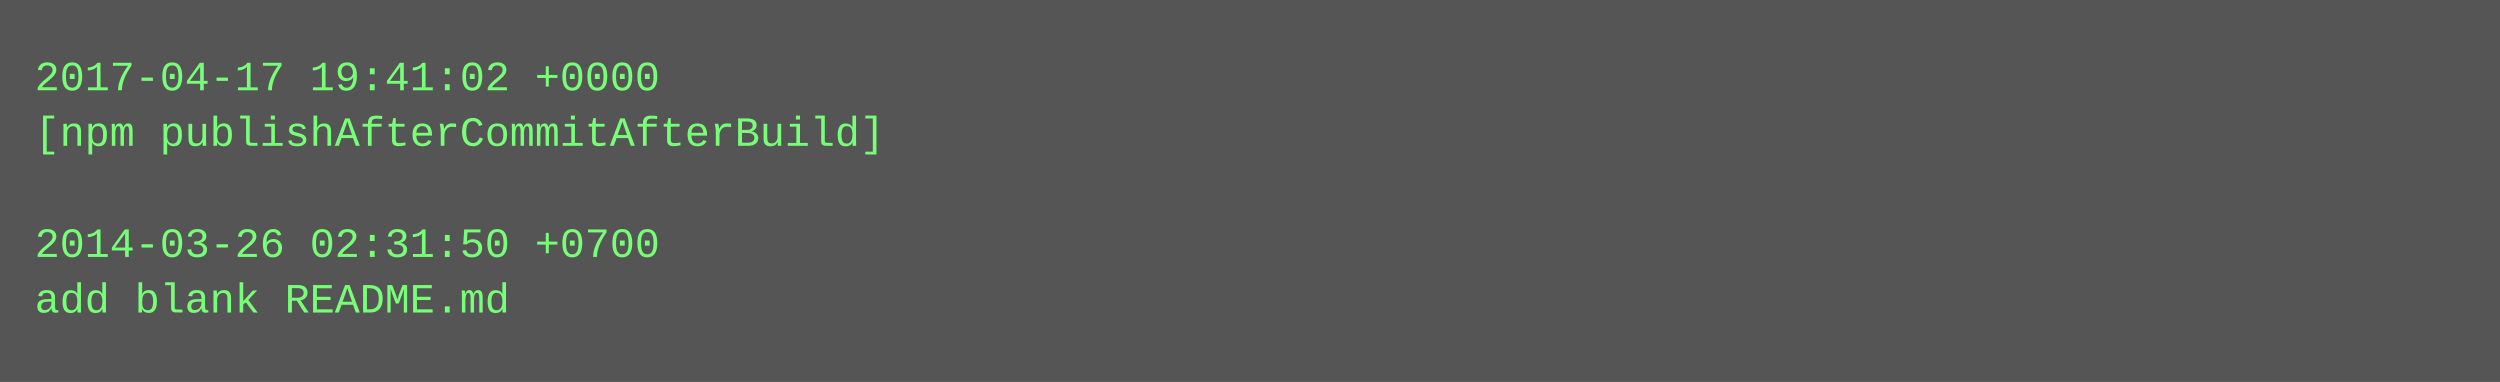
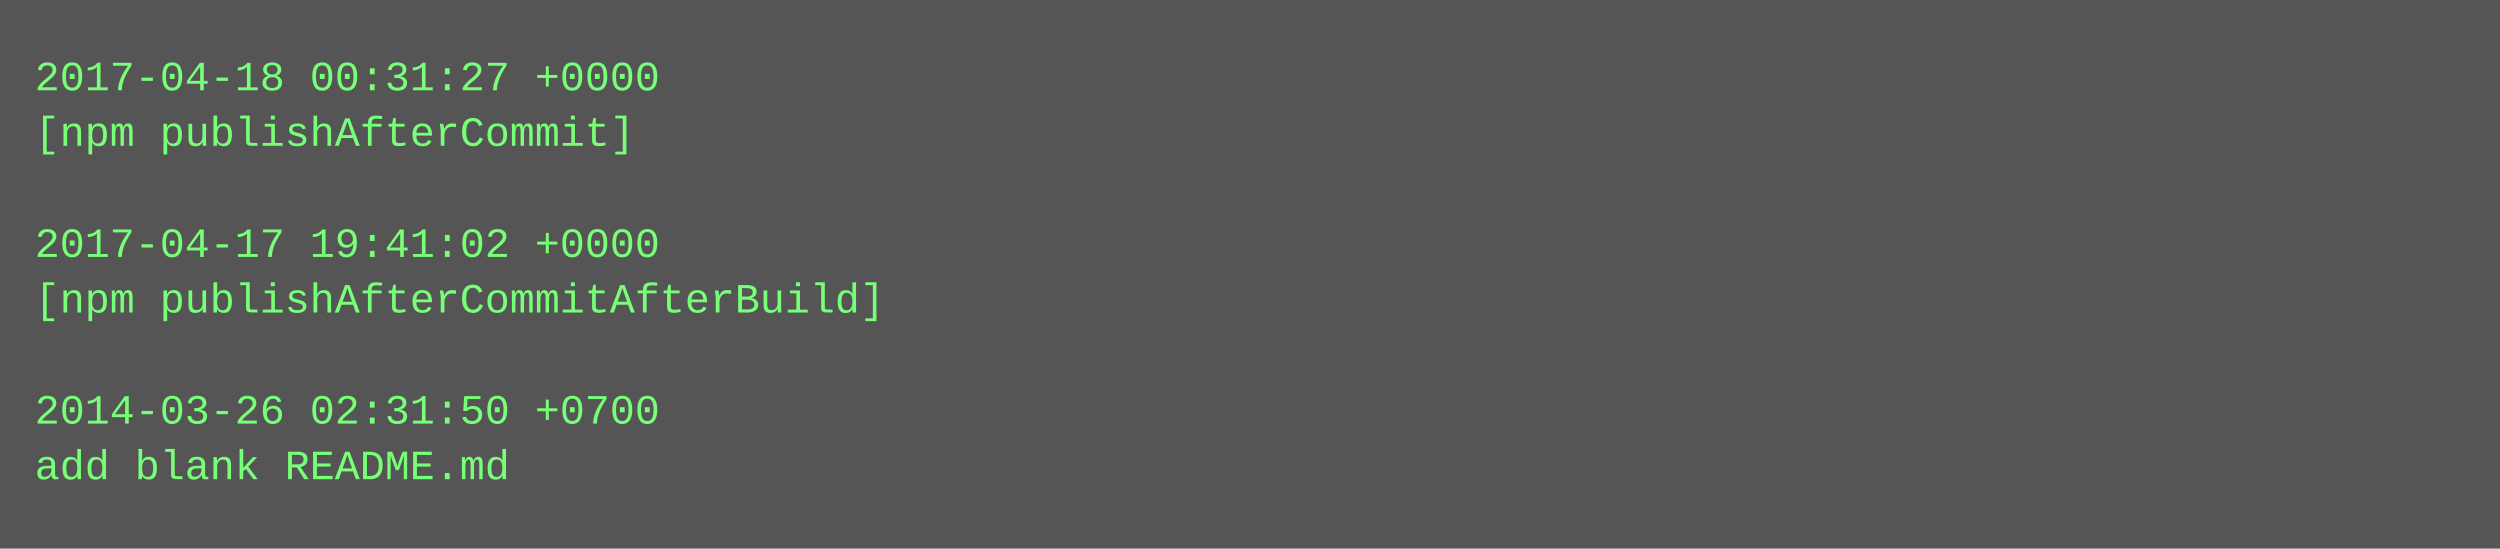
- <svg xmlns="http://www.w3.org/2000/svg" height="110" width="720">
-   <rect height="110" fill="#555" width="720" />
+ <svg xmlns="http://www.w3.org/2000/svg" height="158" width="720">
+   <rect height="158" fill="#555" width="720" />
  <text fill="#7f7" font-family="Courier New" font-size="12" xml:space="preserve">
-     <tspan x="10" y="26">2017-04-17 19:41:02 +0000</tspan>
-     <tspan x="10" y="42">[npm publishAfterCommitAfterBuild]</tspan>
+     <tspan x="10" y="26">2017-04-18 00:31:27 +0000</tspan>
+     <tspan x="10" y="42">[npm publishAfterCommit]</tspan>
    <tspan x="10" y="58" />
-     <tspan x="10" y="74">2014-03-26 02:31:50 +0700</tspan>
-     <tspan x="10" y="90">add blank README.md</tspan>
+     <tspan x="10" y="74">2017-04-17 19:41:02 +0000</tspan>
+     <tspan x="10" y="90">[npm publishAfterCommitAfterBuild]</tspan>
+     <tspan x="10" y="106" />
+     <tspan x="10" y="122">2014-03-26 02:31:50 +0700</tspan>
+     <tspan x="10" y="138">add blank README.md</tspan>
  </text>
</svg>
